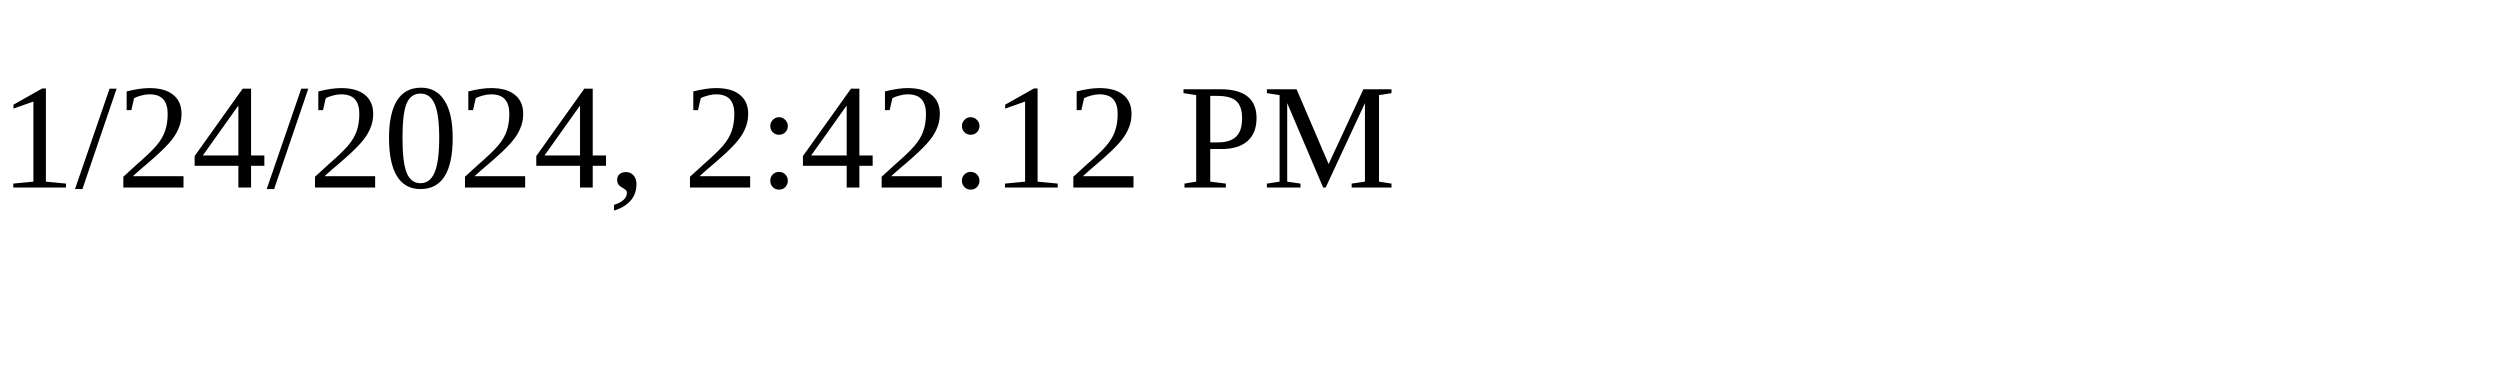
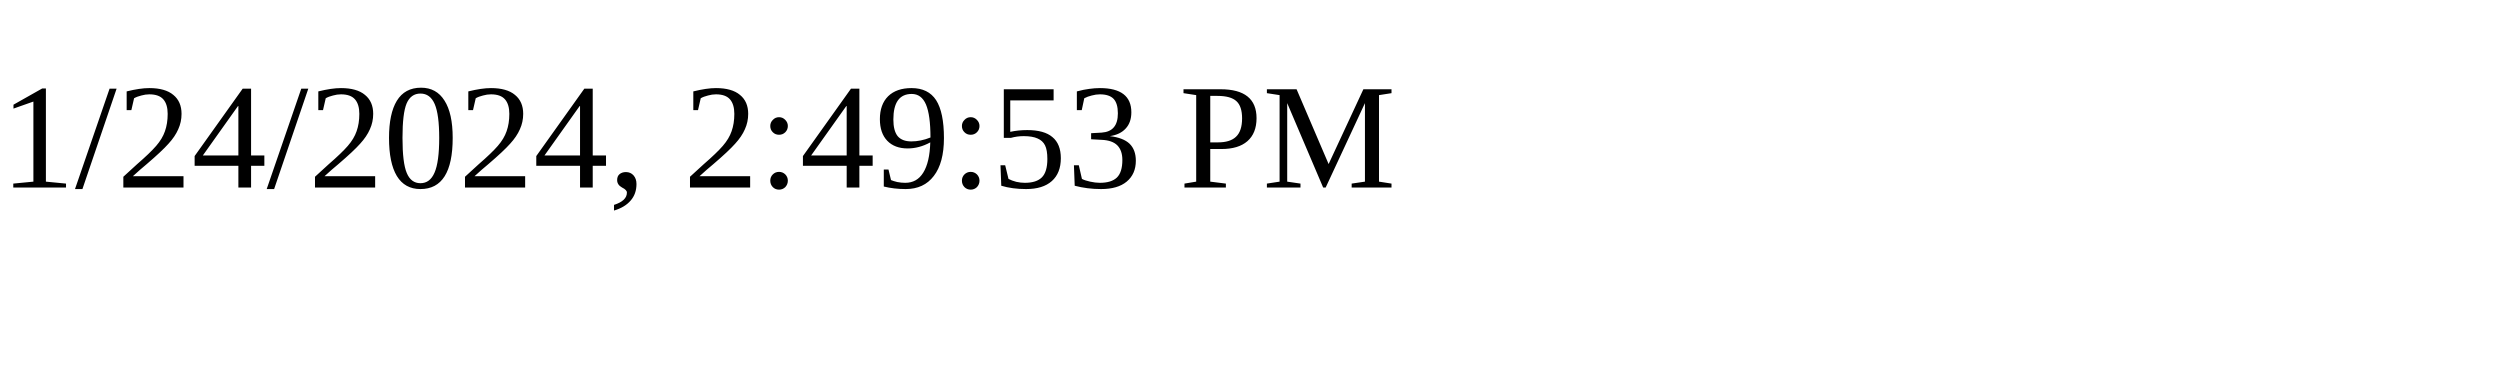
<svg xmlns="http://www.w3.org/2000/svg" height="30" width="200">
-   <text x="0" y="15">1/24/2024, 2:42:12 PM</text>
+   <text x="0" y="15">1/24/2024, 2:49:53 PM</text>
</svg>
